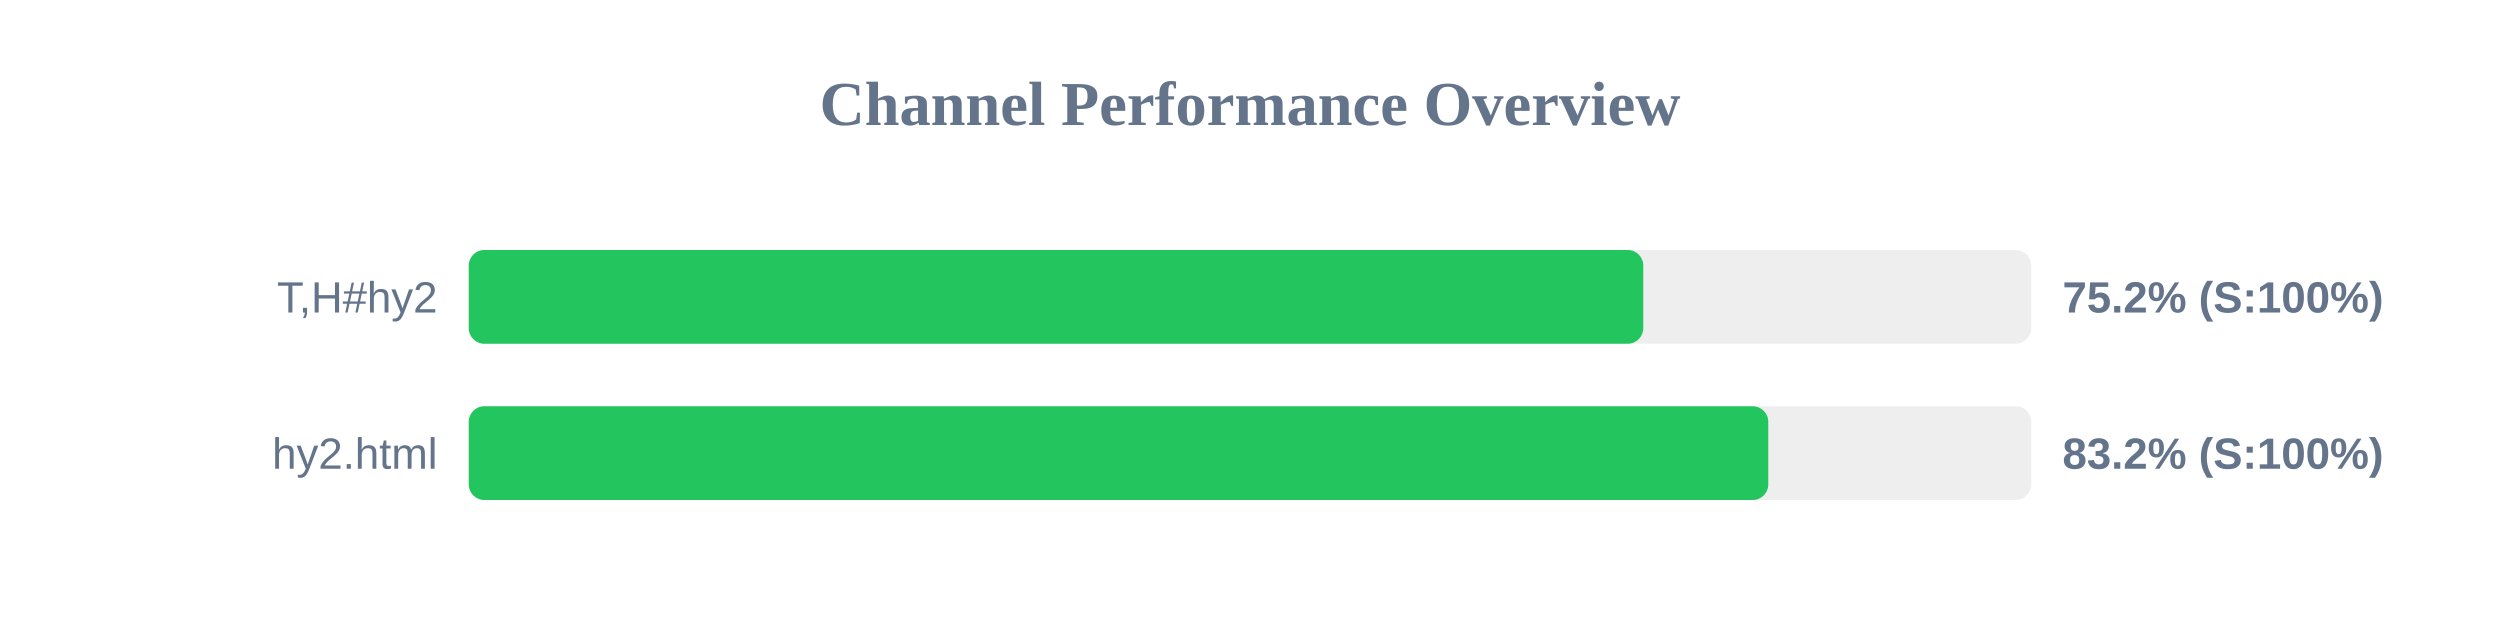
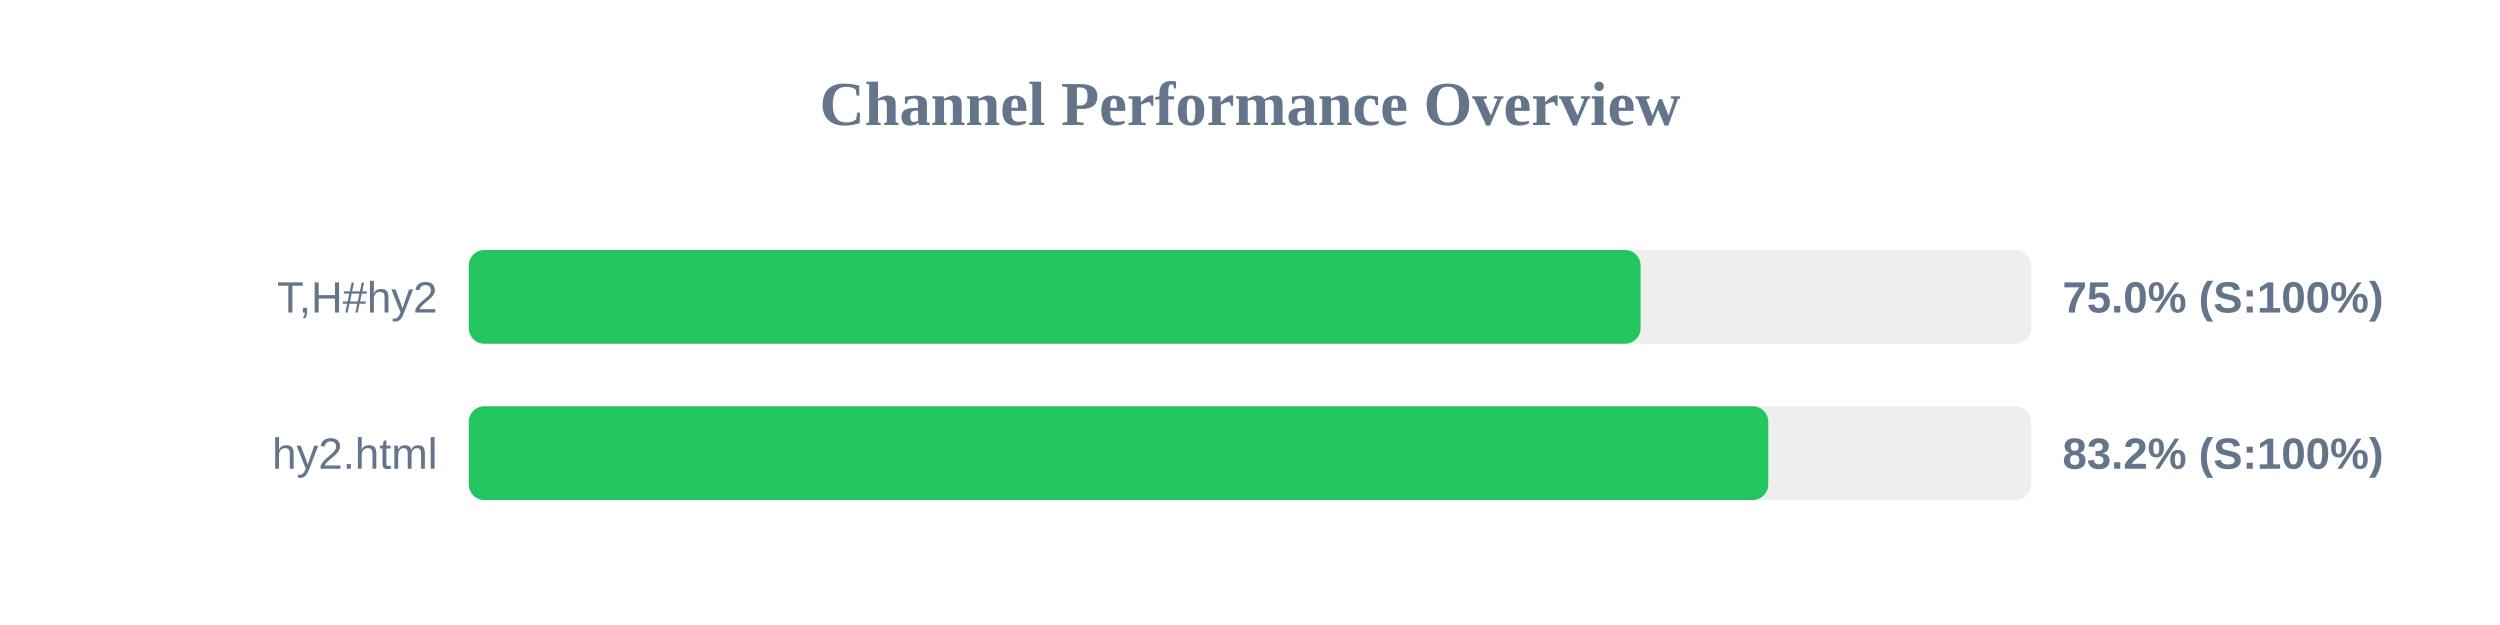
<svg xmlns="http://www.w3.org/2000/svg" width="800" height="200" version="1.1">
  <style>
        .row { font: 14px Arial; fill: #64748b; }
        .score { font: bold 14px Arial; fill: #64748b; }
    </style>
  <text x="400" y="40" text-anchor="middle" font-size="20px" font-weight="bold" fill="#64748b">Channel Performance Overview</text>
  <rect x="150" y="80" width="500" height="30" fill="#eee" rx="5" />
-   <rect x="150" y="80" width="375.85" height="30" fill="#22c55e" rx="5" />
+   <rect x="150" y="80" width="375.0" height="30" fill="#22c55e" rx="5" />
  <text x="140" y="100" text-anchor="end" class="row">T,H#hy2</text>
-   <text x="660" y="100" text-anchor="start" class="score">75.2% (S:100%)</text>
+   <text x="660" y="100" text-anchor="start" class="score">75.0% (S:100%)</text>
  <rect x="150" y="130" width="500" height="30" fill="#eee" rx="5" />
  <rect x="150" y="130" width="415.85" height="30" fill="#22c55e" rx="5" />
  <text x="140" y="150" text-anchor="end" class="row">hy2.html</text>
  <text x="660" y="150" text-anchor="start" class="score">83.2% (S:100%)</text>
</svg>
